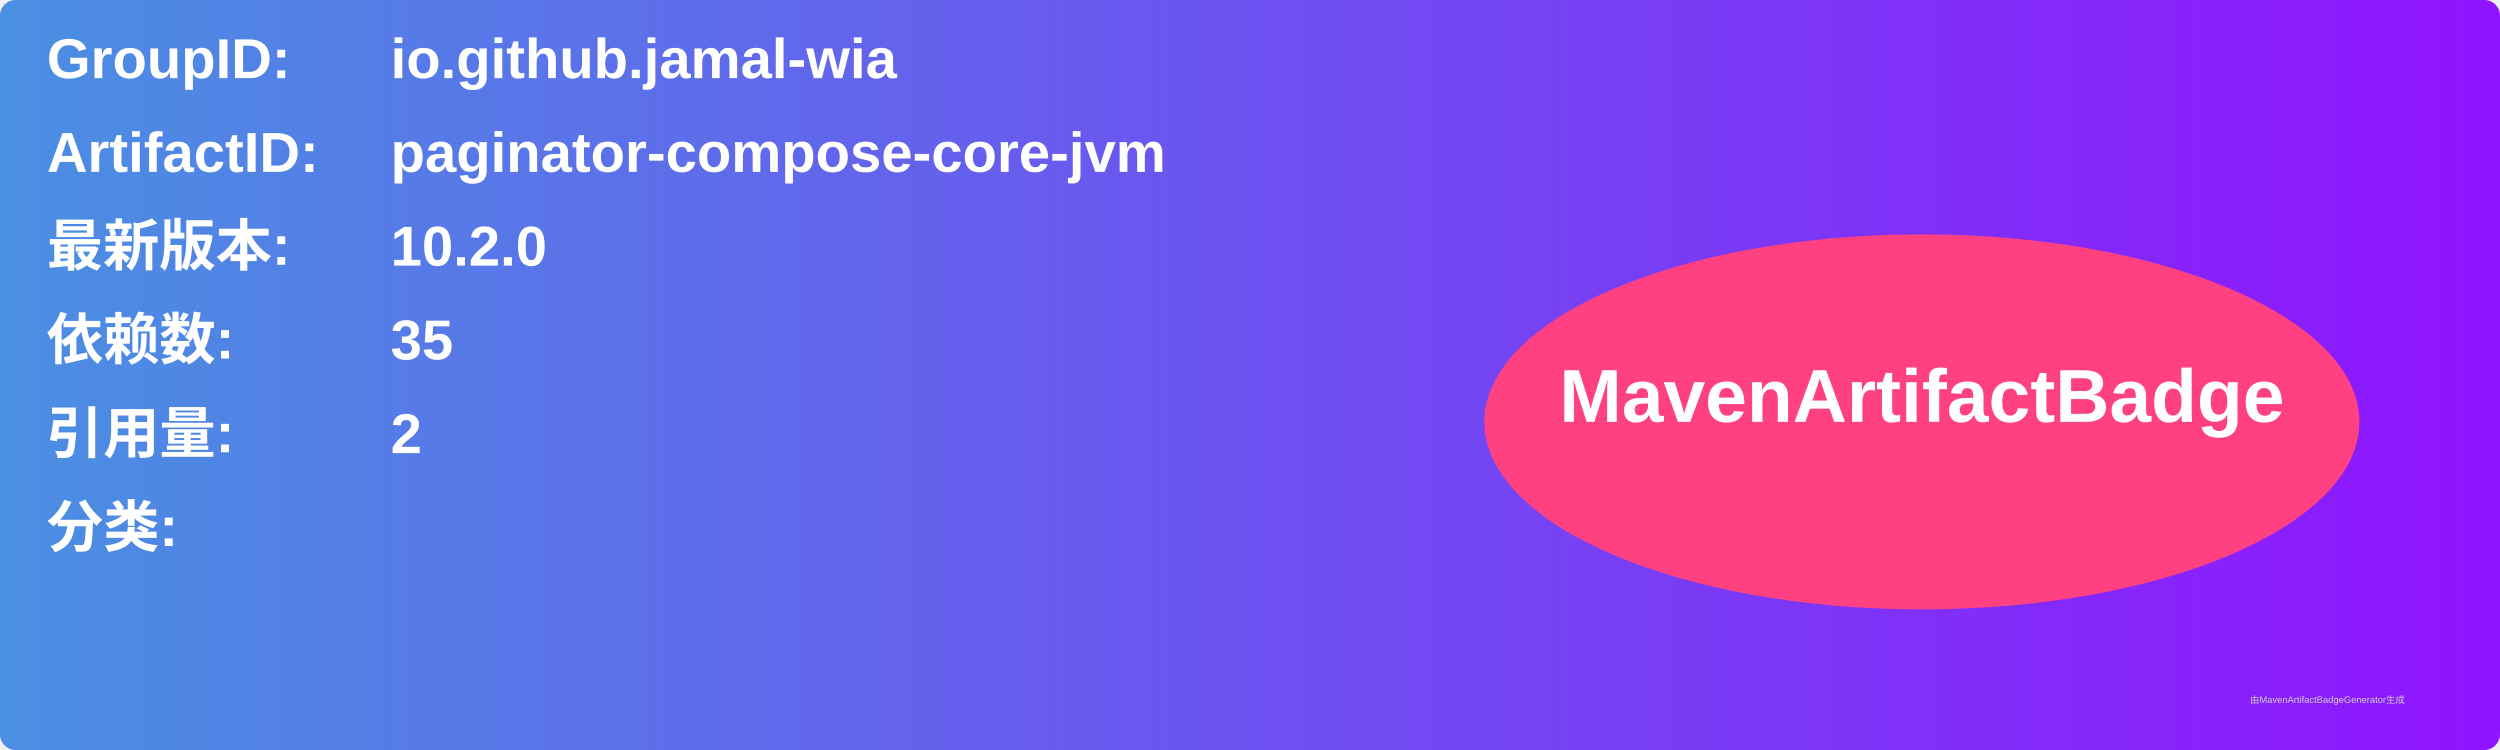
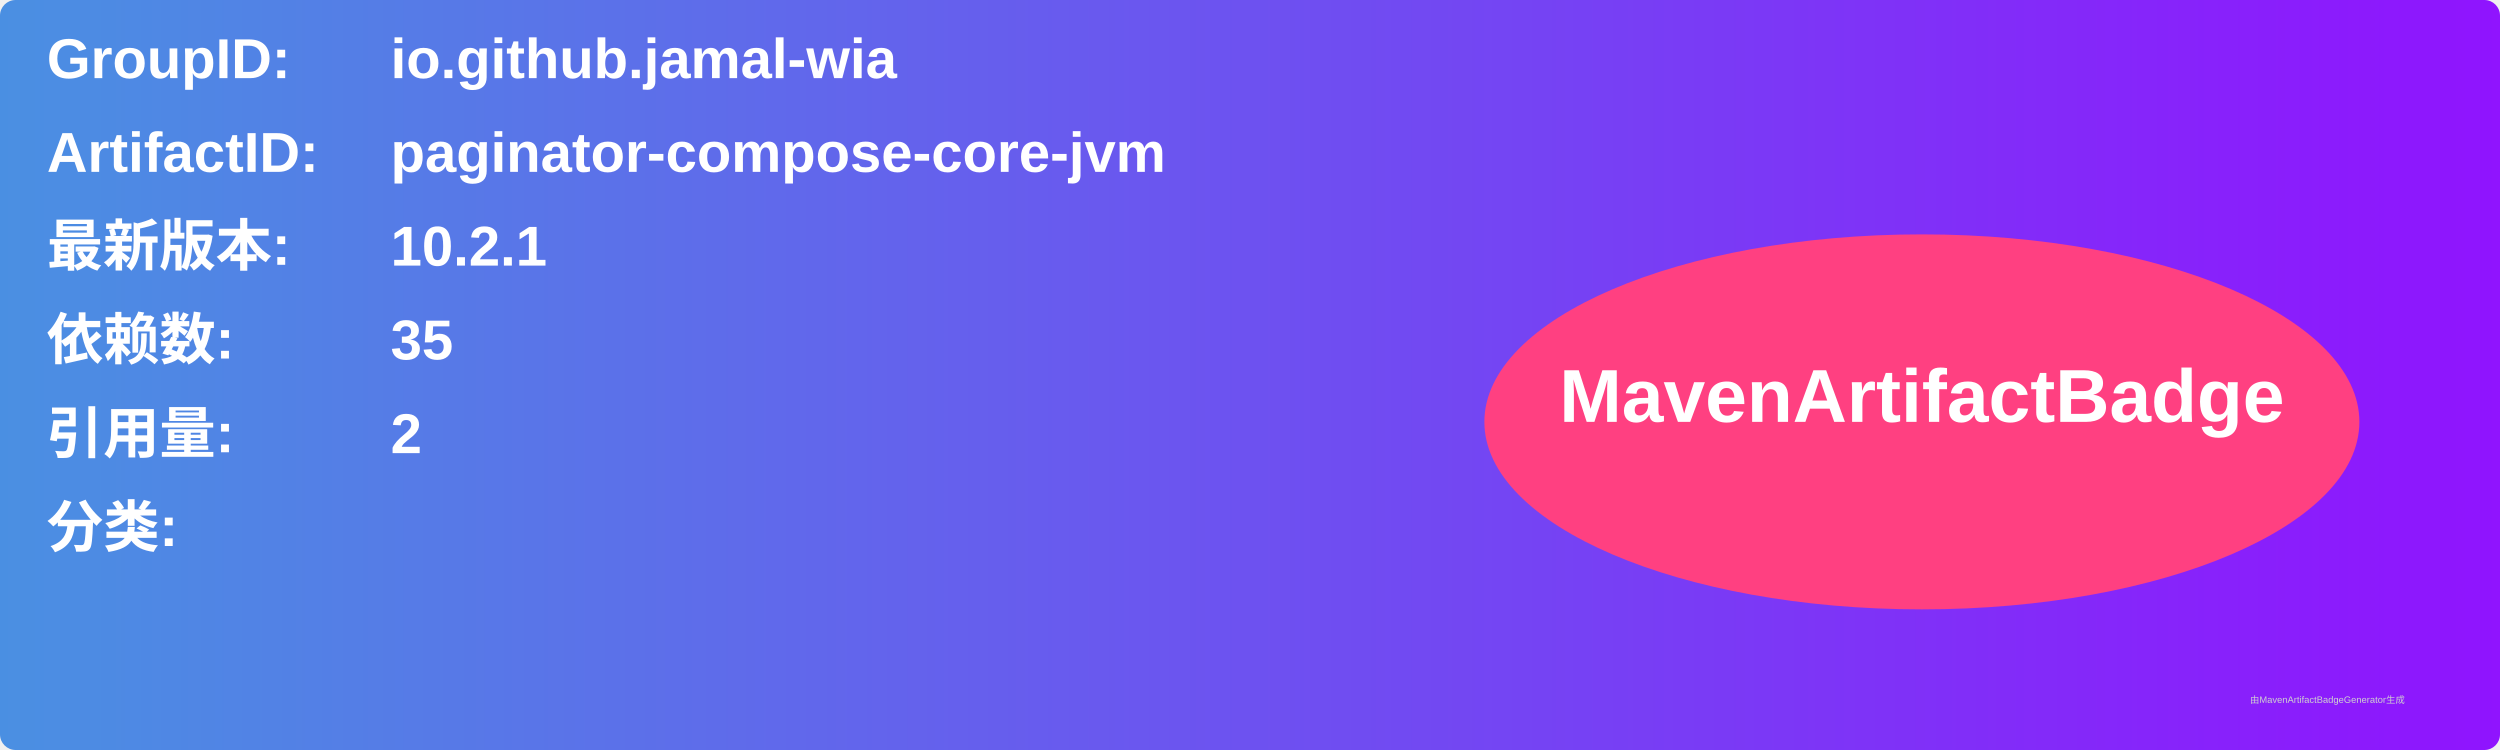
<svg xmlns="http://www.w3.org/2000/svg" width="800" height="240" viewBox="0 0 800 240">
  <linearGradient id="grad" x1="0%" y1="0%" x2="100%" y2="0%">
    <stop offset="0%" stop-color="#4a90e2" />
    <stop offset="100%" stop-color="#9013fe" />
  </linearGradient>
  <rect width="100%" height="100%" rx="5" ry="5" fill="url(#grad)" />
  <g transform="translate(15, 15)">
    <text x="0" y="10" font-family="Arial" font-size="18" fill="white" font-weight="bold" width="260">GroupID:</text>
    <text x="110" y="10" font-family="Arial" font-size="18" fill="white" font-weight="bold" width="460">io.github.jamal-wia</text>
    <text x="0" y="40" font-family="Arial" font-size="18" fill="white" font-weight="bold" width="260">ArtifactID:</text>
    <text x="110" y="40" font-family="Arial" font-size="18" fill="white" font-weight="bold" width="460">paginator-compose-core-jvm</text>
    <text x="0" y="70" font-family="Arial" font-size="18" fill="white" font-weight="bold">最新版本:</text>
    <text x="110" y="70" font-family="Arial" font-size="18" fill="white" font-weight="bold">
-       <tspan font-weight="bold">10.2.0</tspan>
+       <tspan font-weight="bold">10.2.1</tspan>
    </text>
    <text x="0" y="100" font-family="Arial" font-size="18" fill="white" font-weight="bold">依赖数: </text>
    <text x="110" y="100" font-family="Arial" font-size="18" fill="white">
      <tspan font-weight="bold">35</tspan>
    </text>
    <text x="0" y="130" font-family="Arial" font-size="18" fill="white" font-weight="bold">引用量: </text>
    <text x="110" y="130" font-family="Arial" font-size="18" fill="white">
      <tspan font-weight="bold">2</tspan>
    </text>
    <text x="0" y="160" font-family="Arial" font-size="18" fill="white" font-weight="bold">分类:</text>
    <text x="10" y="190" font-family="Arial" font-size="10" fill="white">
      <tspan font-weight="bold" />
    </text>
    <ellipse cx="600" cy="120" rx="140" ry="60" fill="#ff4081" />
    <text x="600" y="120" text-anchor="middle" font-family="Arial" font-size="24" fill="white" font-weight="bold">MavenArtifactBadge</text>
  </g>
  <text x="720" y="225" font-family="Arial" font-size="3" fill="#d0d0d0">由MavenArtifactBadgeGenerator生成</text>
</svg>
